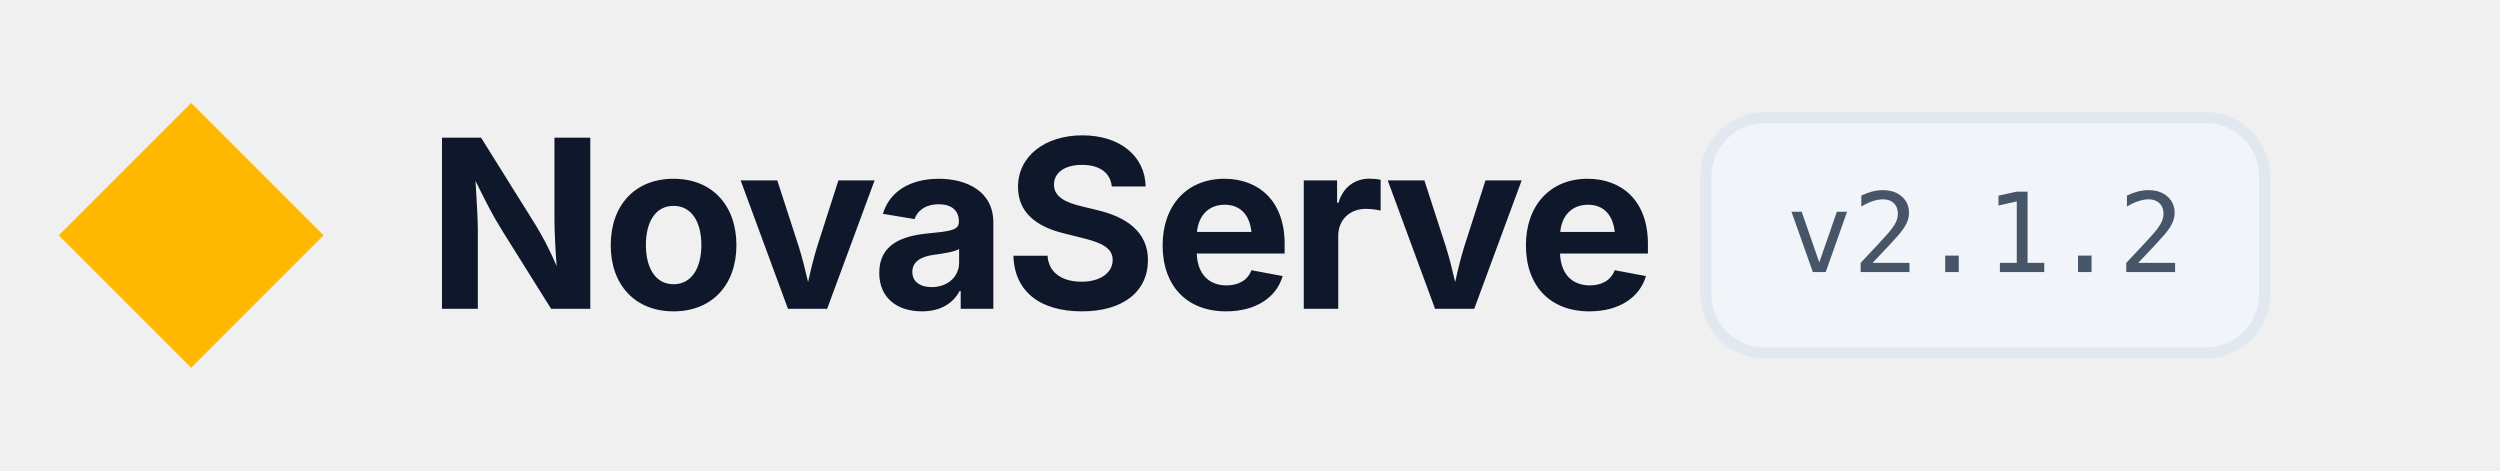
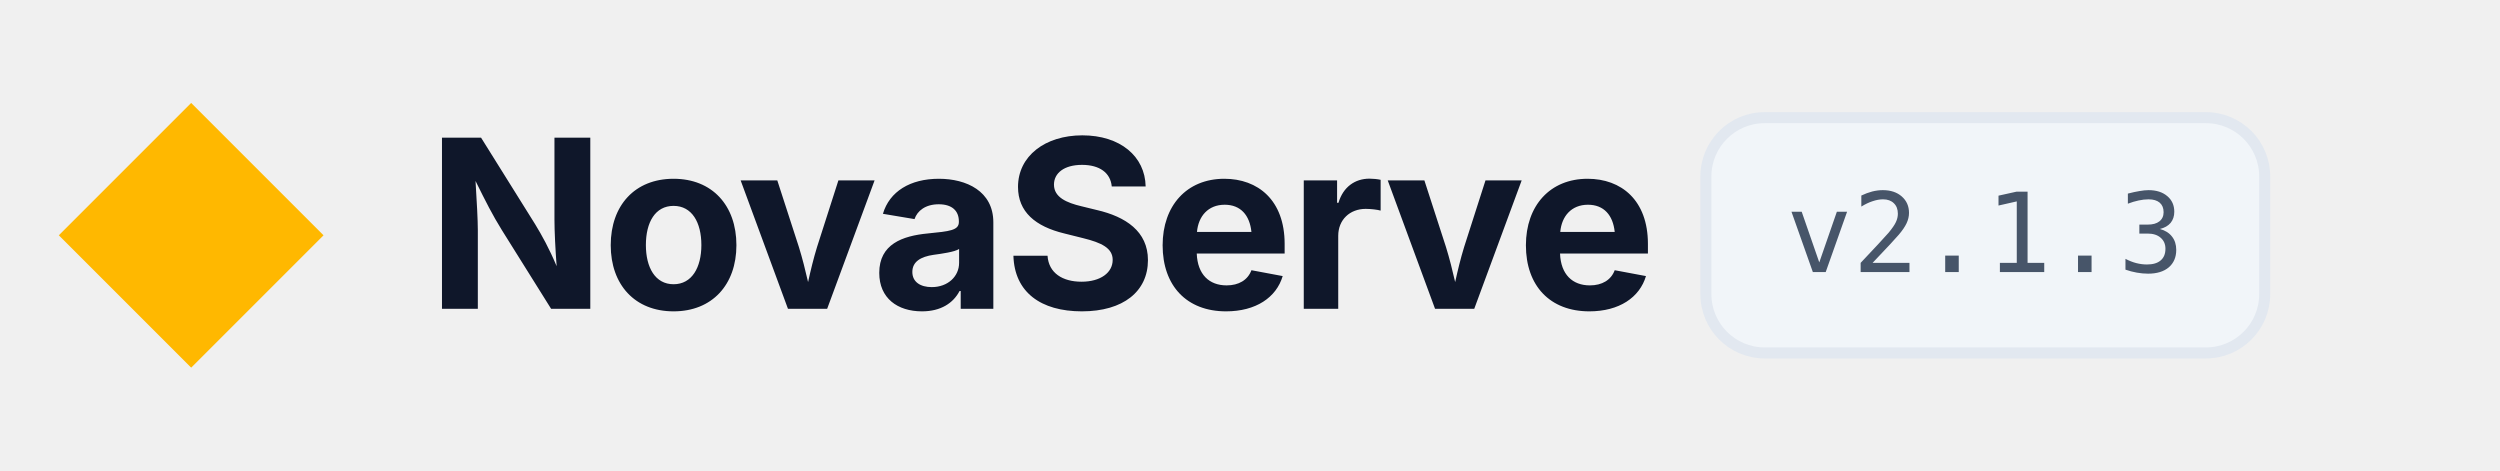
<svg xmlns="http://www.w3.org/2000/svg" viewBox="0 0 340 64" width="100%" height="100%">
  <style>
    .brand-text { fill: #0f172a; font-family: -apple-system, BlinkMacSystemFont, 'Inter', 'Segoe UI', Roboto, sans-serif; font-weight: 700; font-size: 32px; letter-spacing: -0.6px; }
    .badge-bg { fill: #f1f5f9; stroke: #e2e8f0; }
    .badge-text { fill: #475569; font-family: ui-monospace, SFMono-Regular, Menlo, Monaco, Consolas, monospace; font-weight: 500; font-size: 15px; }
    @media (prefers-color-scheme: dark) {
      .brand-text { fill: #ffffff; }
      .badge-bg { fill: #1e293b; stroke: #334155; }
      .badge-text { fill: #94a3b8; }
    }
  </style>
  <polygon points="26,14 44,32 26,50 8,32" fill="#ffb800" />
  <text x="58" y="42" class="brand-text">NovaServe</text>
  <rect x="232" y="16" width="76" height="32" rx="8" class="badge-bg" stroke-width="1.5" />
-   <text x="270" y="37" text-anchor="middle" class="badge-text">v2.1.2</text>
+   <text x="270" y="37" text-anchor="middle" class="badge-text">v2.1.3</text>
</svg>
